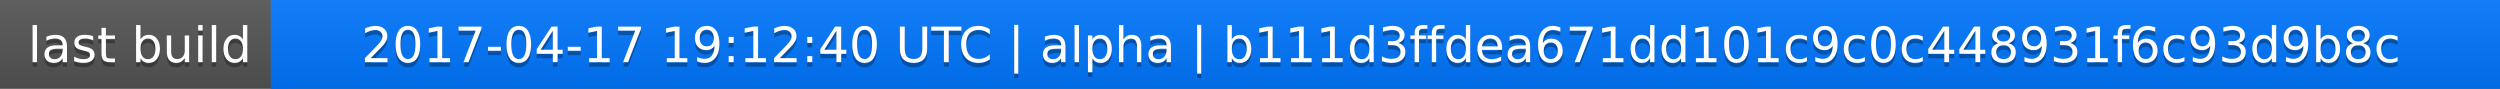
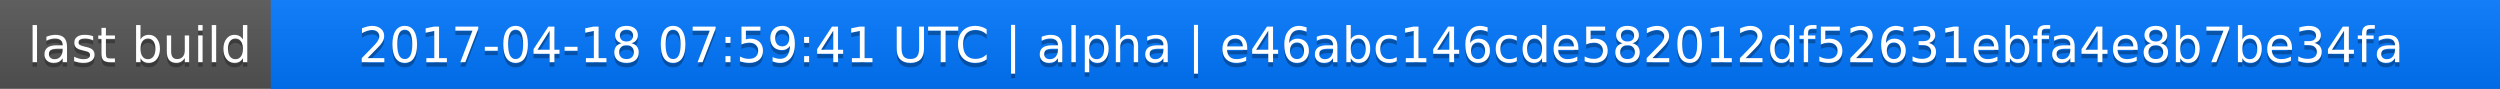
<svg xmlns="http://www.w3.org/2000/svg" width="563" height="20">
  <linearGradient id="a" x2="0" y2="100%">
    <stop offset="0" stop-color="#bbb" stop-opacity=".1" />
    <stop offset="1" stop-opacity=".1" />
  </linearGradient>
  <rect rx="0" width="563" height="20" fill="#555" />
  <rect rx="0" x="61" width="502" height="20" fill="#07f" />
  <path fill="#07f" d="M61 0h4v20h-4z" />
  <rect rx="0" width="563" height="20" fill="url(#a)" />
  <g fill="#fff" text-anchor="middle" font-family="DejaVu Sans,Verdana,Geneva,sans-serif" font-size="11">
    <text x="31.5" y="15" fill="#010101" fill-opacity=".3">last build</text>
    <text x="31.5" y="14">last build</text>
-     <text x="311" y="15" fill="#010101" fill-opacity=".3">2017-04-17 19:12:40 UTC | alpha | b111d3ffdea671dd101c9c0c448931f6c93d9b8c</text>
-     <text x="311" y="14">2017-04-17 19:12:40 UTC | alpha | b111d3ffdea671dd101c9c0c448931f6c93d9b8c</text>
+     <text x="311" y="15" fill="#010101" fill-opacity=".3">2017-04-18 07:59:41 UTC | alpha | e46abc146cde582012df52631ebfa4e8b7be34fa</text>
+     <text x="311" y="14">2017-04-18 07:59:41 UTC | alpha | e46abc146cde582012df52631ebfa4e8b7be34fa</text>
  </g>
</svg>
